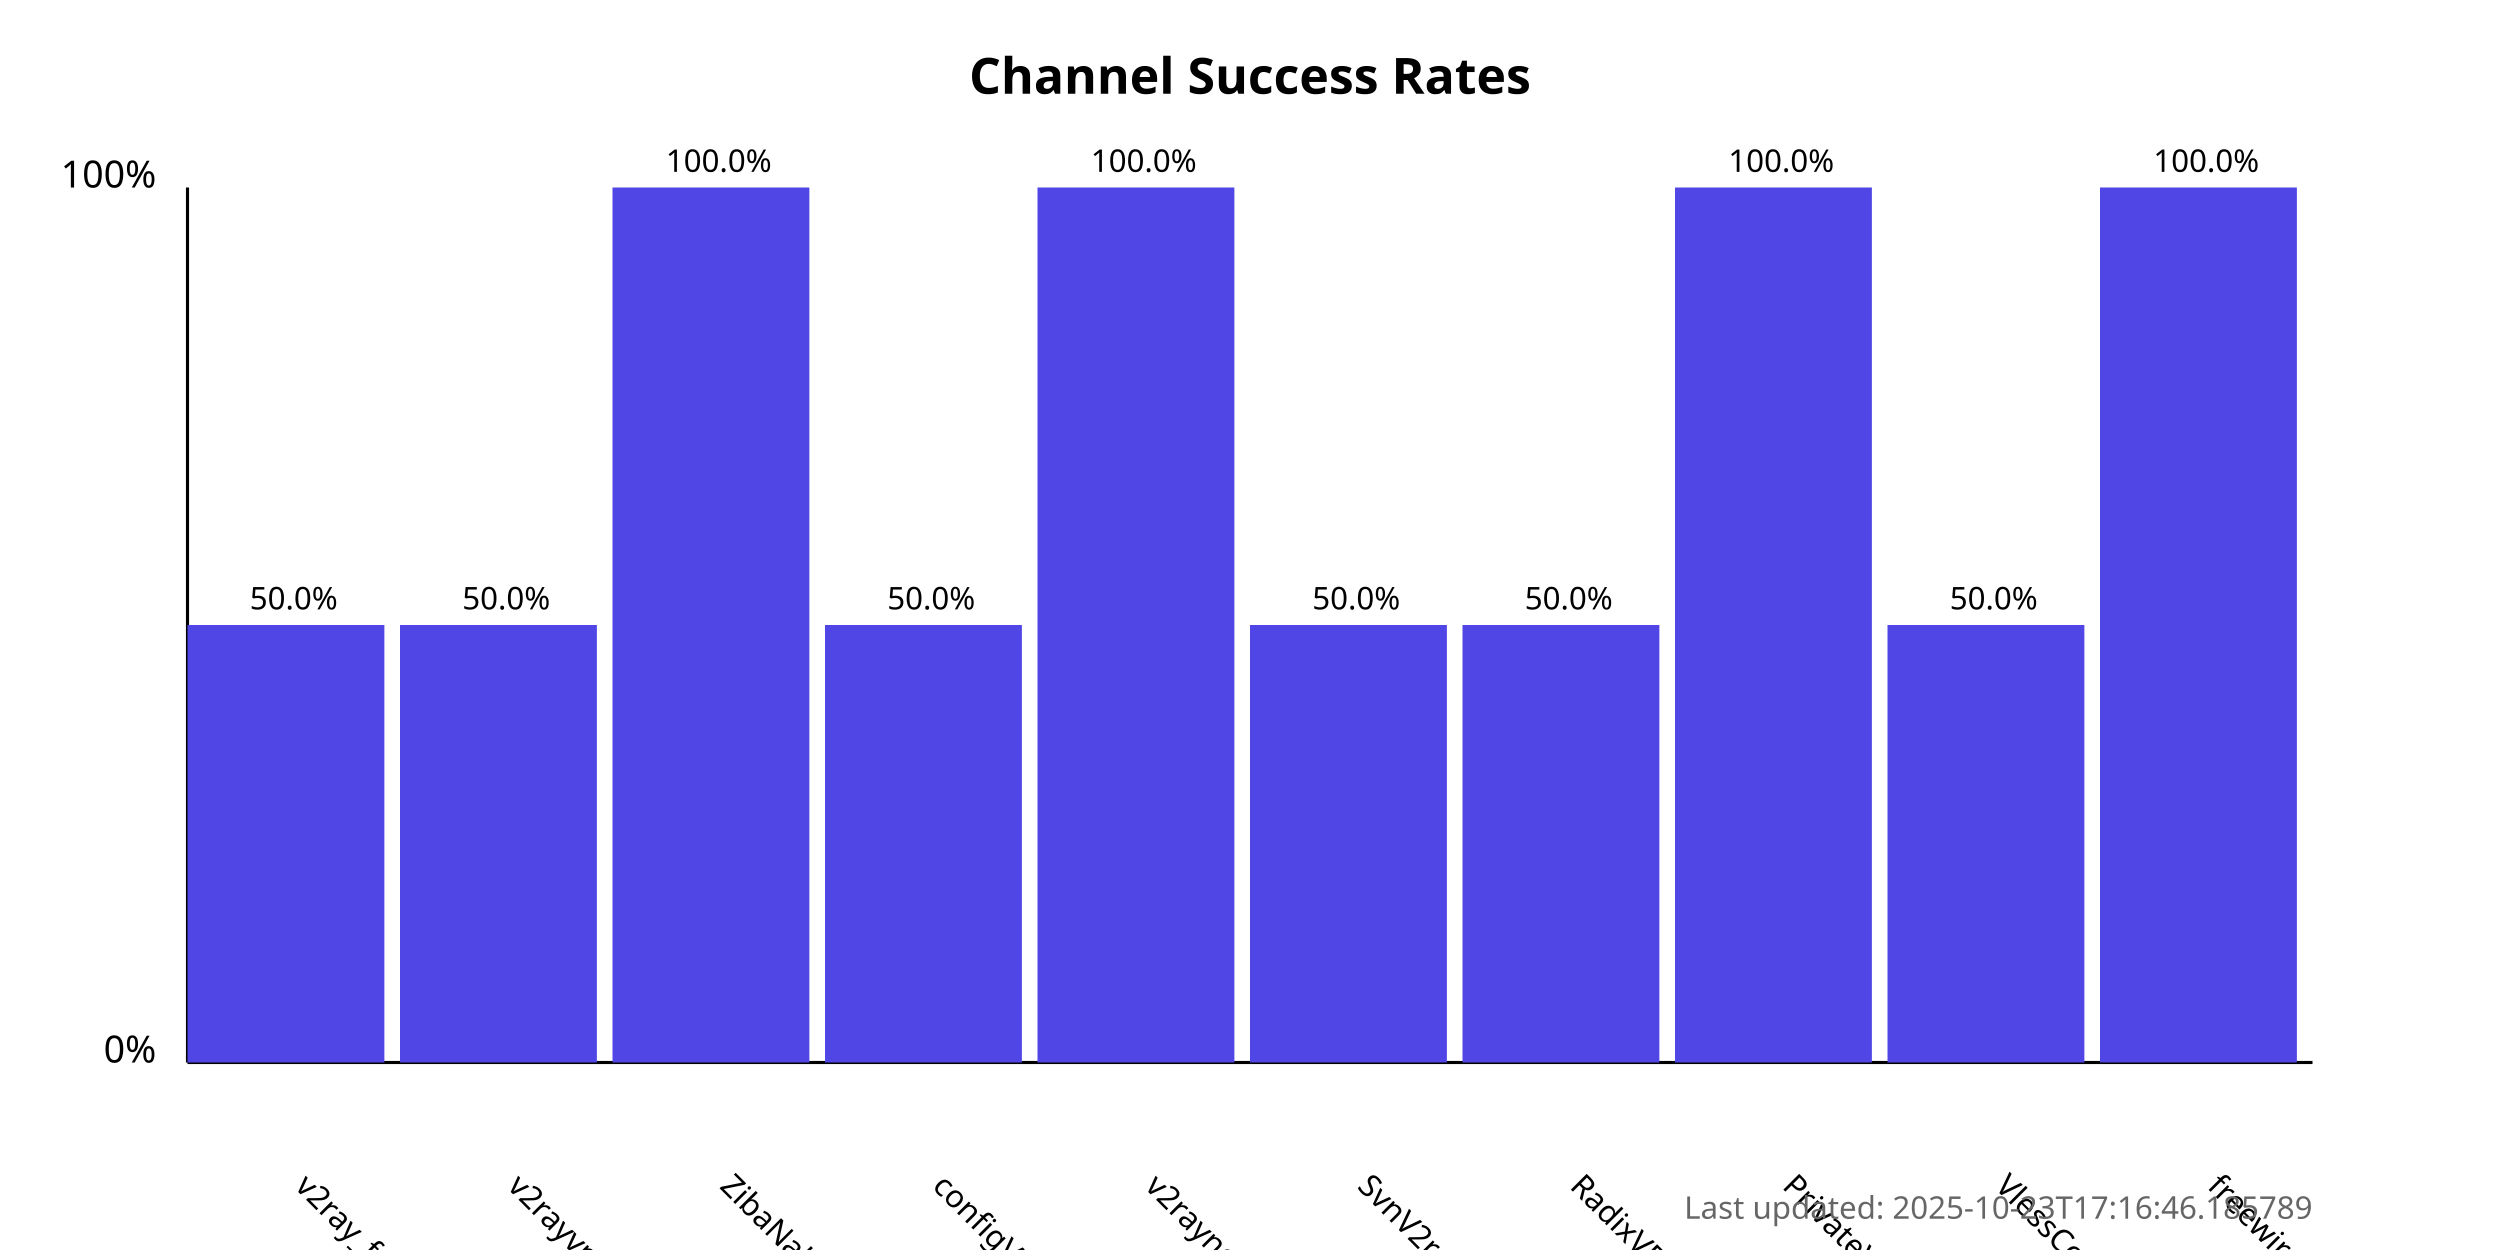
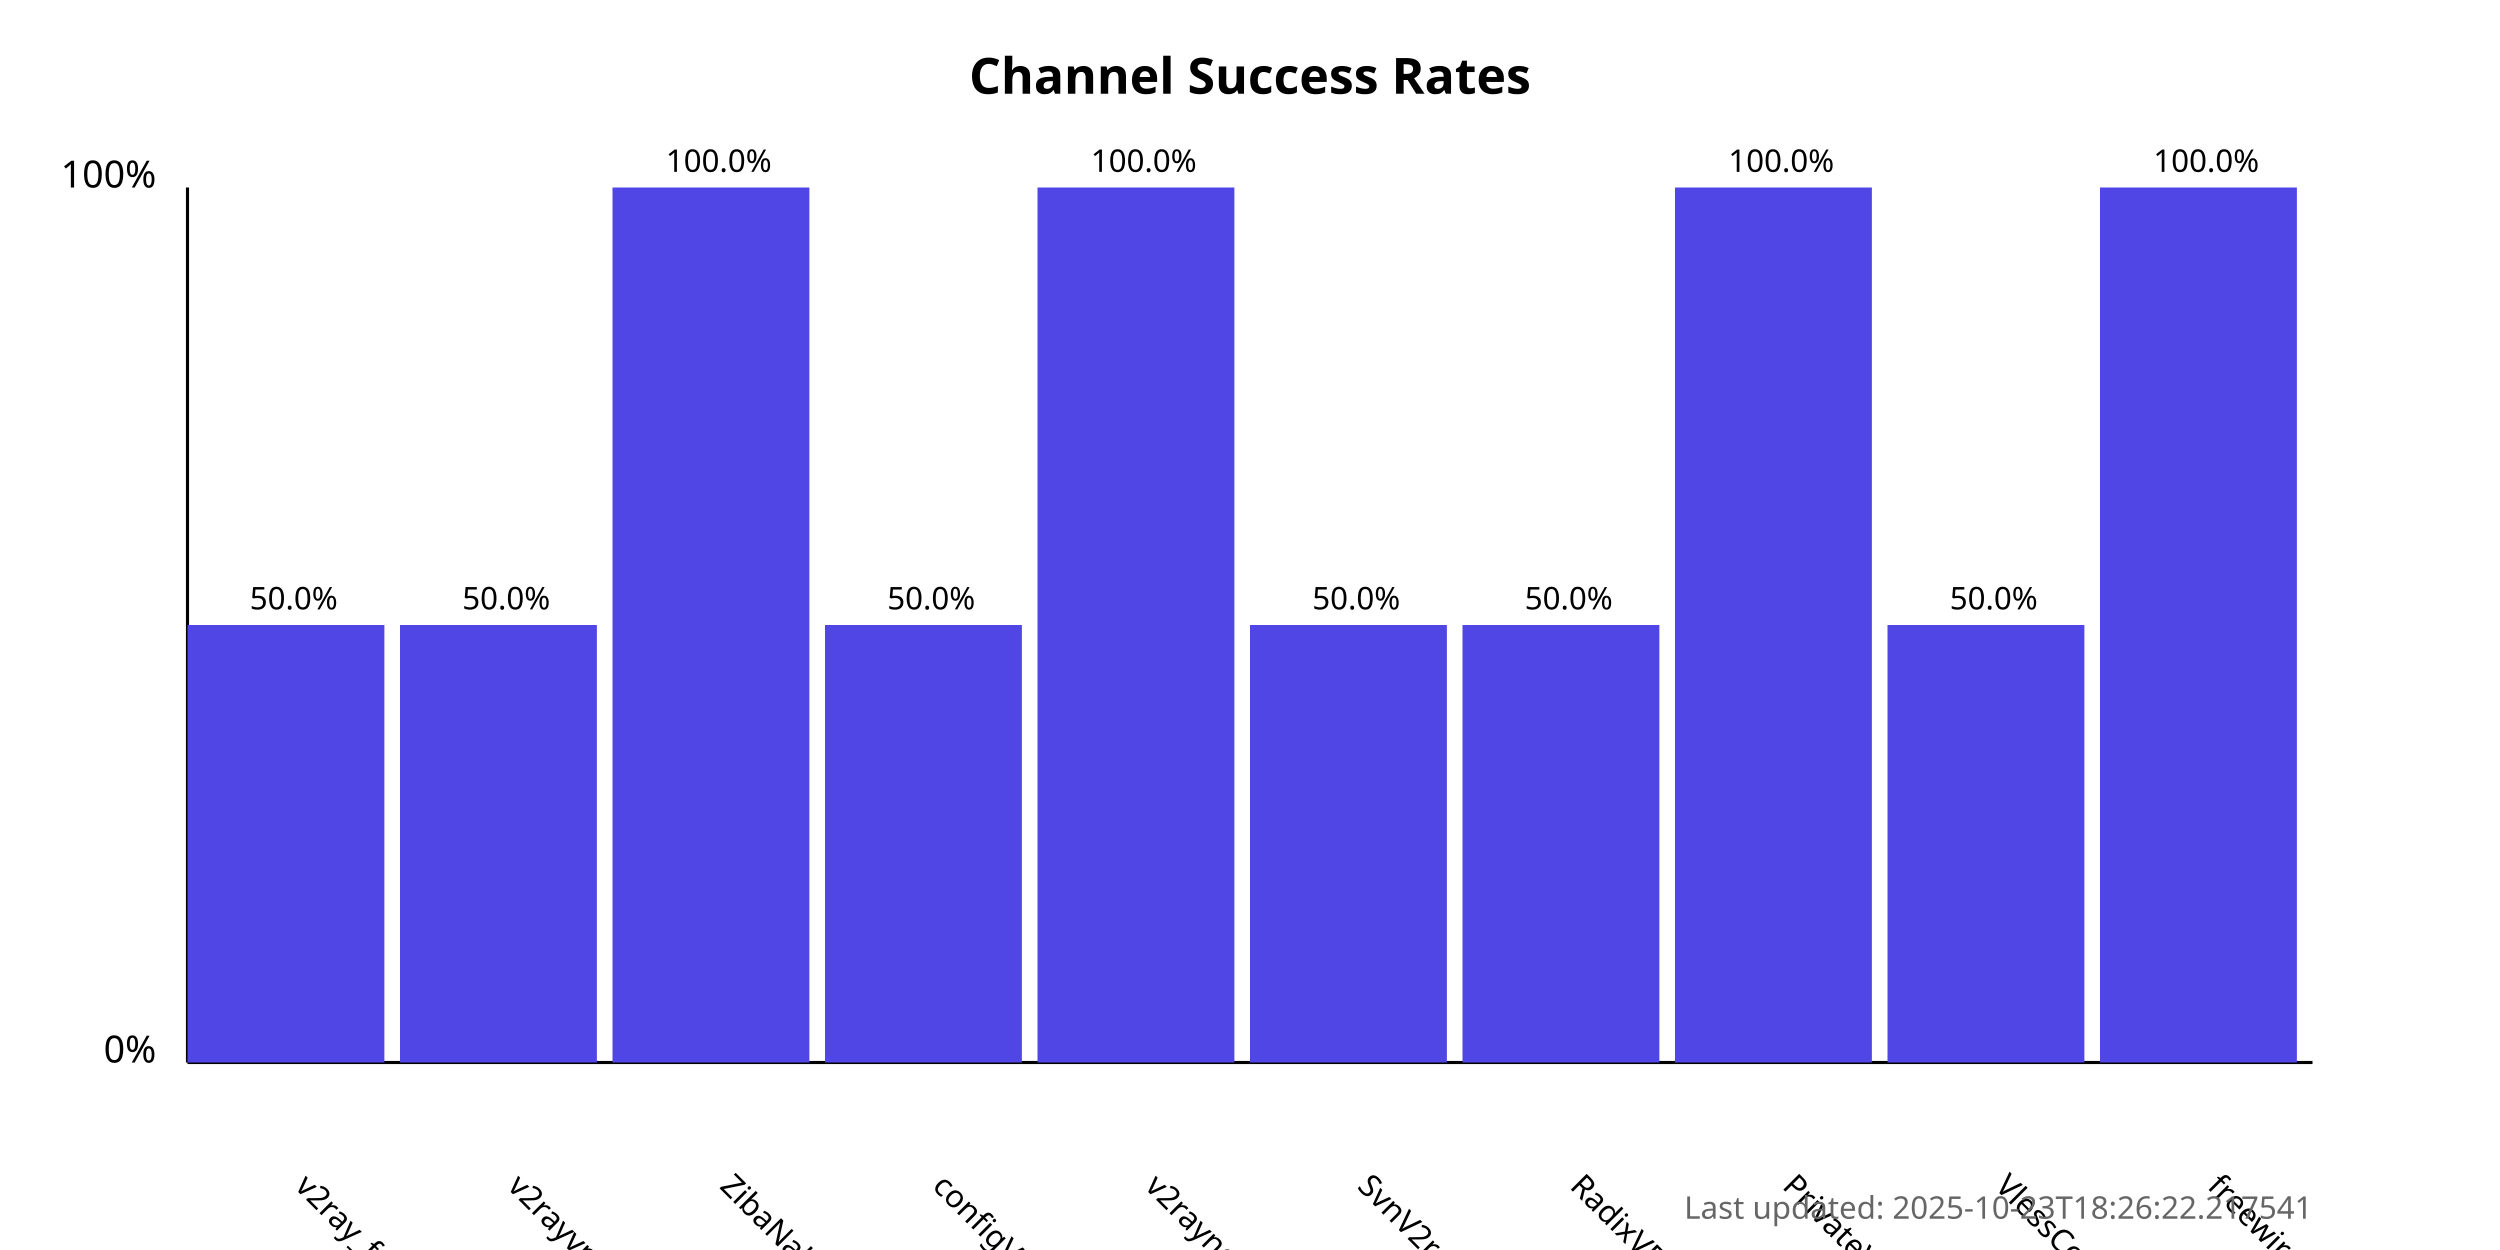
<svg xmlns="http://www.w3.org/2000/svg" width="800" height="400">
  <style>
            .chart-title { font: bold 16px sans-serif; }
            .axis-label { font: 12px sans-serif; }
            .tick-label { font: 10px sans-serif; }
            .bar { fill: #4f46e5; }
            .bar:hover { fill: #6366f1; }
            .timestamp { font: 10px sans-serif; fill: #666; }
        </style>
  <text x="400.0" y="30" text-anchor="middle" class="chart-title">
            Channel Success Rates
        </text>
  <line x1="60" y1="340" x2="60" y2="60" stroke="black" stroke-width="1" />
  <line x1="60" y1="340" x2="740" y2="340" stroke="black" stroke-width="1" />
  <text x="50" y="340" text-anchor="end" class="axis-label">0%</text>
  <text x="50" y="60" text-anchor="end" class="axis-label">100%</text>
  <g>
    <rect x="60" y="200.0" width="63.0" height="140.0" class="bar" />
    <text x="94.0" y="380" transform="rotate(45, 94.0, 380)" text-anchor="start" class="tick-label">
                v2ray_free_conf
            </text>
    <text x="94.0" y="195.0" text-anchor="middle" class="tick-label">
                50.0%
            </text>
  </g>
  <g>
    <rect x="128.0" y="200.0" width="63.0" height="140.0" class="bar" />
    <text x="162.0" y="380" transform="rotate(45, 162.0, 380)" text-anchor="start" class="tick-label">
                v2rayvpno
            </text>
    <text x="162.0" y="195.0" text-anchor="middle" class="tick-label">
                50.0%
            </text>
  </g>
  <g>
    <rect x="196.0" y="60.0" width="63.0" height="280.0" class="bar" />
    <text x="230.0" y="380" transform="rotate(45, 230.0, 380)" text-anchor="start" class="tick-label">
                ZibaNabz
            </text>
    <text x="230.0" y="55.0" text-anchor="middle" class="tick-label">
                100.0%
            </text>
  </g>
  <g>
    <rect x="264.0" y="200.0" width="63.0" height="140.0" class="bar" />
    <text x="298.0" y="380" transform="rotate(45, 298.0, 380)" text-anchor="start" class="tick-label">
                configV2rayForFree
            </text>
    <text x="298.0" y="195.0" text-anchor="middle" class="tick-label">
                50.0%
            </text>
  </g>
  <g>
    <rect x="332.0" y="60.0" width="63.0" height="280.0" class="bar" />
    <text x="366.0" y="380" transform="rotate(45, 366.0, 380)" text-anchor="start" class="tick-label">
                v2rayngvpn
            </text>
    <text x="366.0" y="55.0" text-anchor="middle" class="tick-label">
                100.0%
            </text>
  </g>
  <g>
    <rect x="400.0" y="200.0" width="63.0" height="140.0" class="bar" />
    <text x="434.0" y="380" transform="rotate(45, 434.0, 380)" text-anchor="start" class="tick-label">
                SvnV2ray
            </text>
    <text x="434.0" y="195.0" text-anchor="middle" class="tick-label">
                50.0%
            </text>
  </g>
  <g>
    <rect x="468.0" y="200.0" width="63.0" height="140.0" class="bar" />
    <text x="502.0" y="380" transform="rotate(45, 502.0, 380)" text-anchor="start" class="tick-label">
                RadixVPN
            </text>
    <text x="502.0" y="195.0" text-anchor="middle" class="tick-label">
                50.0%
            </text>
  </g>
  <g>
    <rect x="536.0" y="60.0" width="63.0" height="280.0" class="bar" />
    <text x="570.0" y="380" transform="rotate(45, 570.0, 380)" text-anchor="start" class="tick-label">
                PrivateVPNs
            </text>
    <text x="570.0" y="55.0" text-anchor="middle" class="tick-label">
                100.0%
            </text>
  </g>
  <g>
    <rect x="604.0" y="200.0" width="63.0" height="140.0" class="bar" />
    <text x="638.0" y="380" transform="rotate(45, 638.0, 380)" text-anchor="start" class="tick-label">
                VlessConfig
            </text>
    <text x="638.0" y="195.0" text-anchor="middle" class="tick-label">
                50.0%
            </text>
  </g>
  <g>
    <rect x="672.0" y="60.0" width="63.0" height="280.0" class="bar" />
    <text x="706.0" y="380" transform="rotate(45, 706.0, 380)" text-anchor="start" class="tick-label">
                freewireguard
            </text>
    <text x="706.0" y="55.0" text-anchor="middle" class="tick-label">
                100.0%
            </text>
  </g>
  <text x="740" y="390" text-anchor="end" class="timestamp">
-             Last updated: 2025-10-23T17:16:46.185789
+             Last updated: 2025-10-23T18:26:22.217541
        </text>
</svg>
